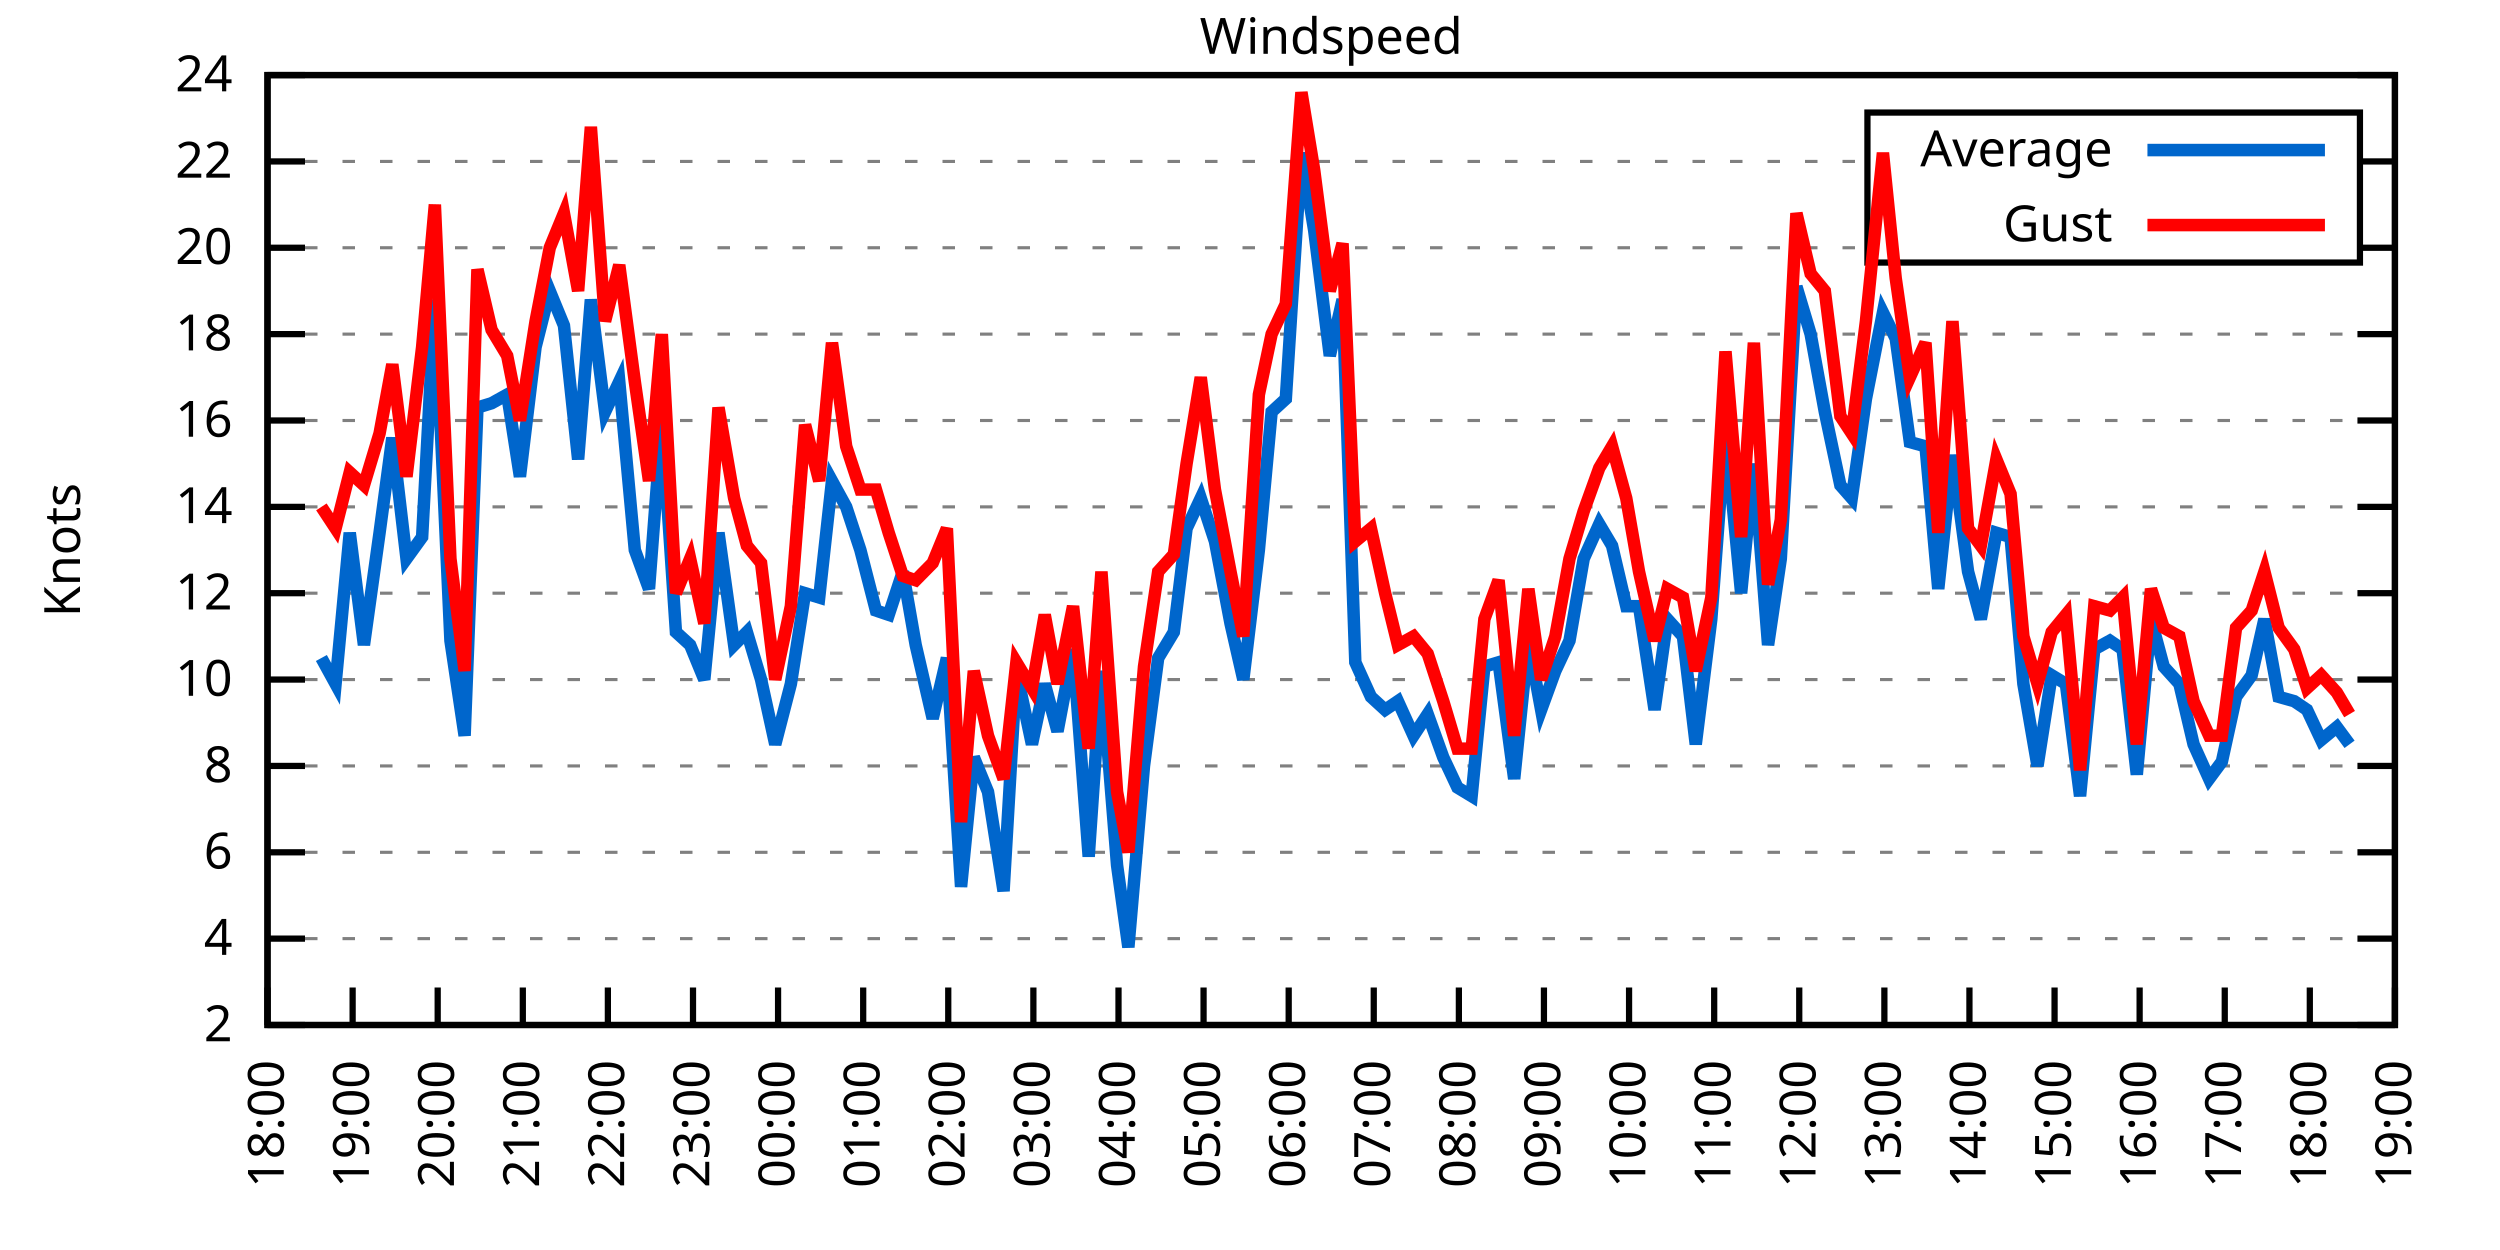
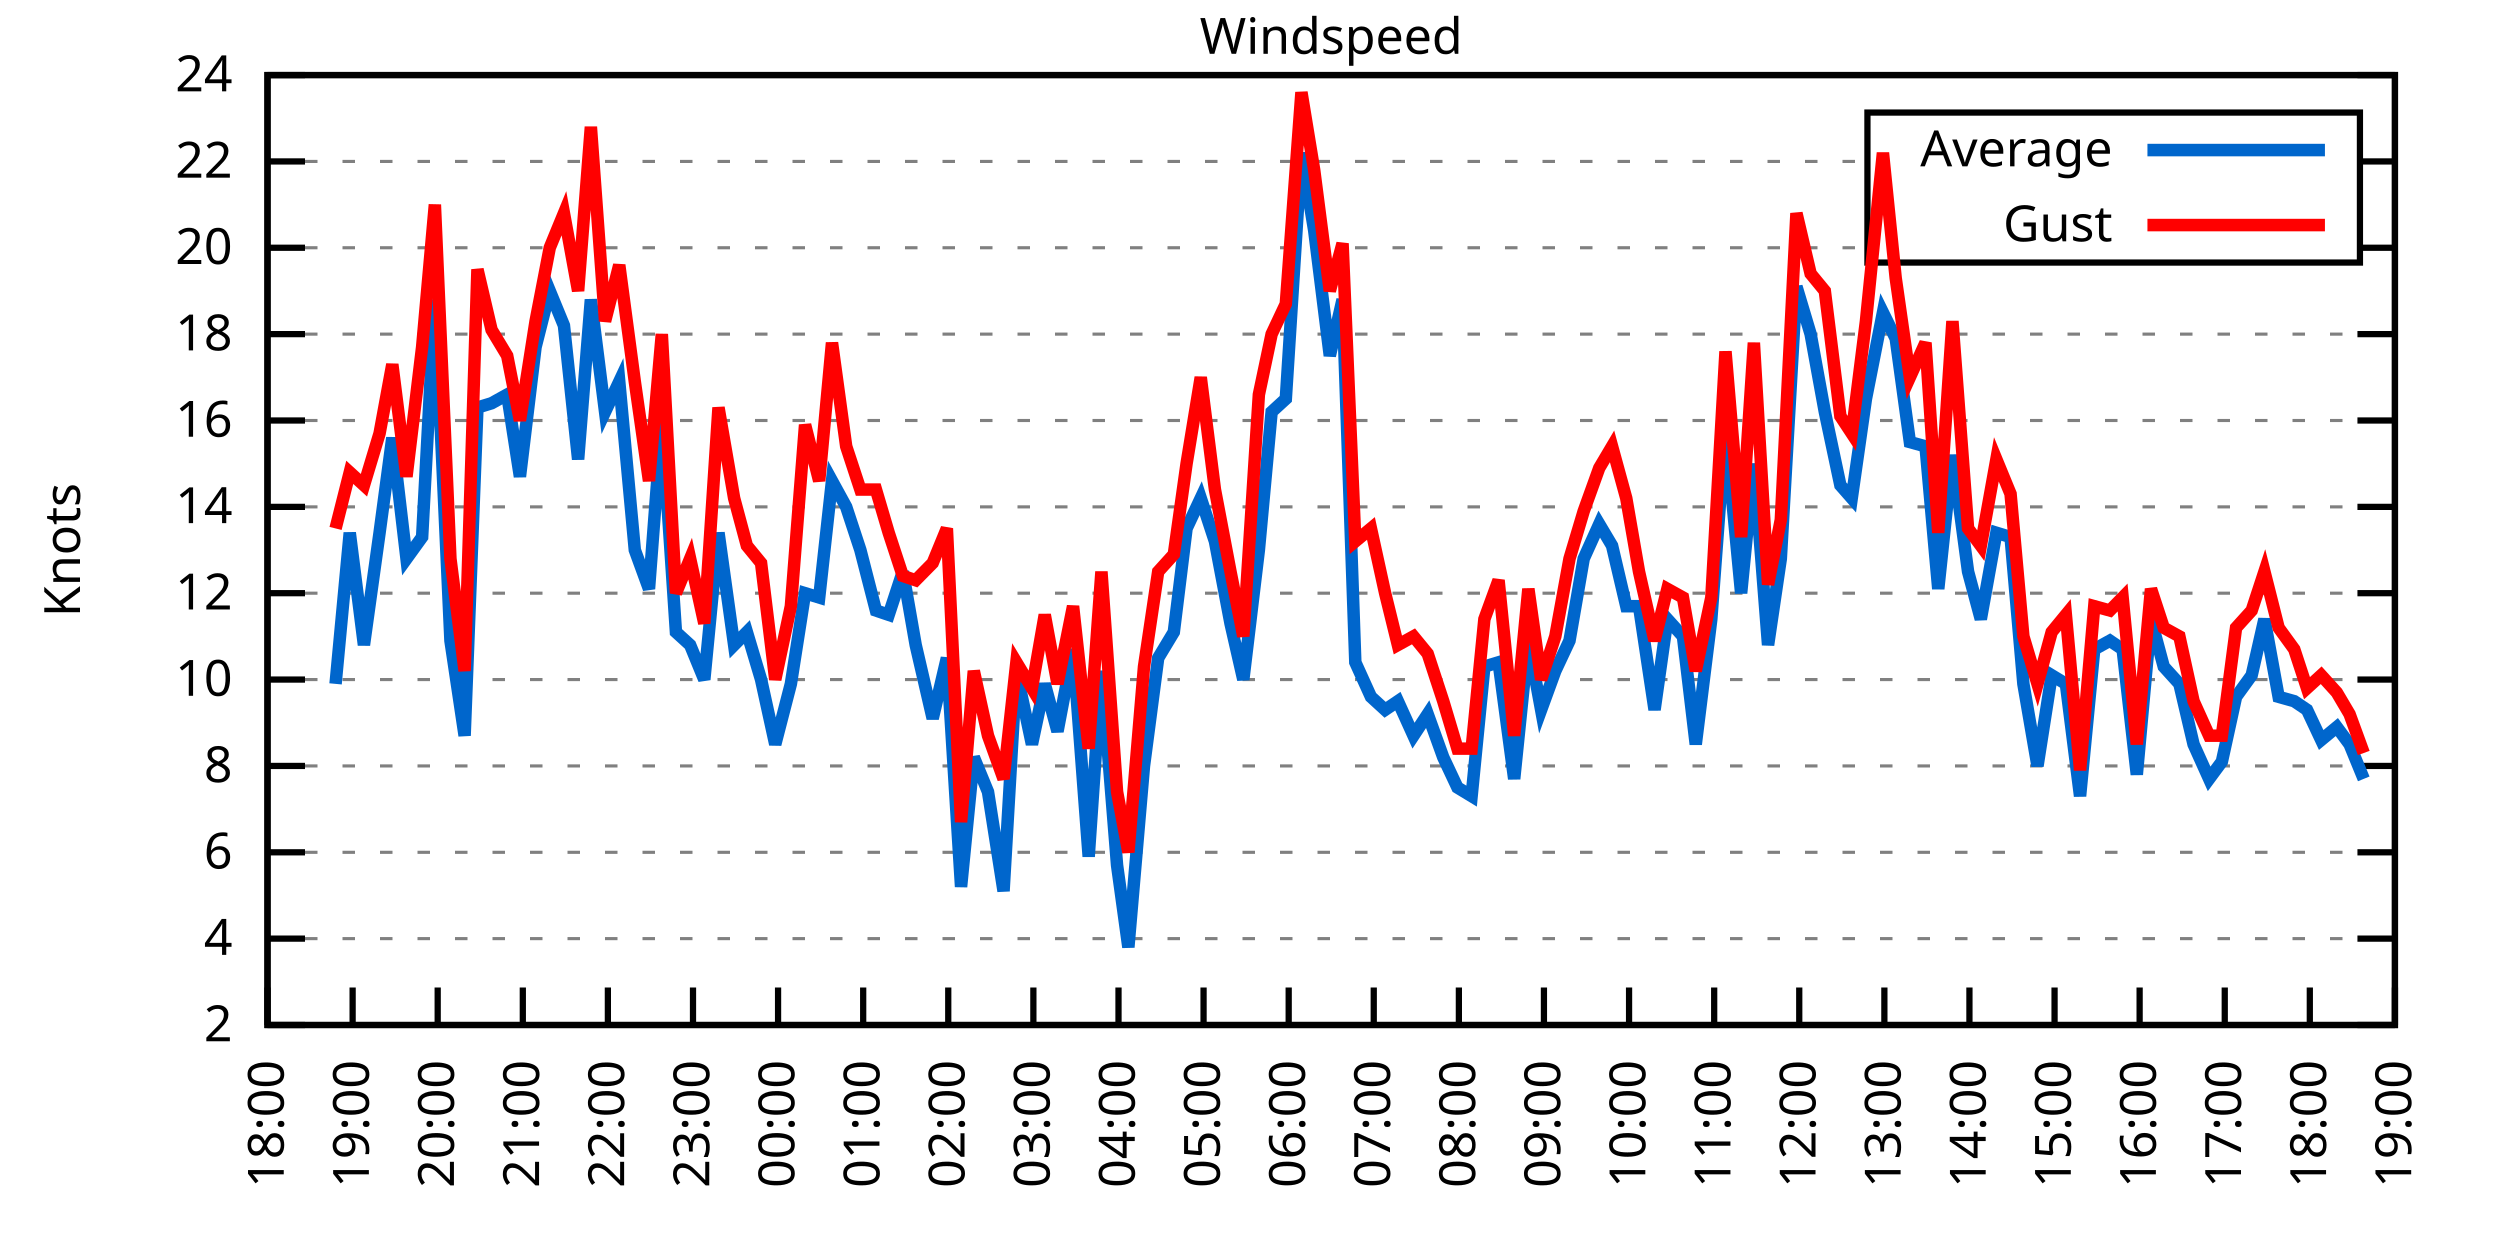
<svg xmlns="http://www.w3.org/2000/svg" xmlns:xlink="http://www.w3.org/1999/xlink" width="400" height="200" viewBox="0 0 400 200">
  <g id="gnuplot_canvas">
    <rect x="0" y="0" width="400" height="200" fill="none" />
    <defs>
      <circle id="gpDot" r="0.5" stroke-width="0.5" stroke="currentColor" />
      <path id="gpPt0" stroke-width="0.333" stroke="currentColor" d="M-1,0 h2 M0,-1 v2" />
      <path id="gpPt1" stroke-width="0.333" stroke="currentColor" d="M-1,-1 L1,1 M1,-1 L-1,1" />
      <path id="gpPt2" stroke-width="0.333" stroke="currentColor" d="M-1,0 L1,0 M0,-1 L0,1 M-1,-1 L1,1 M-1,1 L1,-1" />
      <rect id="gpPt3" stroke-width="0.333" stroke="currentColor" x="-1" y="-1" width="2" height="2" />
      <rect id="gpPt4" stroke-width="0.333" stroke="currentColor" fill="currentColor" x="-1" y="-1" width="2" height="2" />
      <circle id="gpPt5" stroke-width="0.333" stroke="currentColor" cx="0" cy="0" r="1" />
      <use xlink:href="#gpPt5" id="gpPt6" fill="currentColor" stroke="none" />
      <path id="gpPt7" stroke-width="0.333" stroke="currentColor" d="M0,-1.33 L-1.33,0.67 L1.33,0.67 z" />
      <use xlink:href="#gpPt7" id="gpPt8" fill="currentColor" stroke="none" />
      <use xlink:href="#gpPt7" id="gpPt9" stroke="currentColor" transform="rotate(180)" />
      <use xlink:href="#gpPt9" id="gpPt10" fill="currentColor" stroke="none" />
      <use xlink:href="#gpPt3" id="gpPt11" stroke="currentColor" transform="rotate(45)" />
      <use xlink:href="#gpPt11" id="gpPt12" fill="currentColor" stroke="none" />
      <path id="gpPt13" stroke-width="0.333" stroke="currentColor" d="M0,1.330 L1.265,0.411 L0.782,-1.067 L-0.782,-1.076 L-1.265,0.411 z" />
      <use xlink:href="#gpPt13" id="gpPt14" fill="currentColor" stroke="none" />
      <filter id="textbox" filterUnits="objectBoundingBox" x="0" y="0" height="1" width="1">
        <feFlood flood-color="white" flood-opacity="1" result="bgnd" />
        <feComposite in="SourceGraphic" in2="bgnd" operator="atop" />
      </filter>
      <filter id="greybox" filterUnits="objectBoundingBox" x="0" y="0" height="1" width="1">
        <feFlood flood-color="lightgrey" flood-opacity="1" result="grey" />
        <feComposite in="SourceGraphic" in2="grey" operator="atop" />
      </filter>
    </defs>
    <g fill="none" color="white" stroke="currentColor" stroke-width="1.00" stroke-linecap="butt" stroke-linejoin="miter">
</g>
    <g fill="none" color="black" stroke="currentColor" stroke-width="1.00" stroke-linecap="butt" stroke-linejoin="miter">
      <g stroke="none" shape-rendering="crispEdges">
        <polygon fill="rgb(255, 255, 255)" points="42.80,164.00 383.18,164.00 383.18,12.02 42.80,12.02 " />
      </g>
    </g>
    <g fill="none" color="black" stroke="currentColor" stroke-width="1.00" stroke-linecap="butt" stroke-linejoin="miter">
</g>
    <g fill="none" color="black" stroke="black" stroke-width="0.50" stroke-linecap="butt" stroke-linejoin="miter">
</g>
    <g fill="none" color="gray" stroke="currentColor" stroke-width="0.50" stroke-linecap="butt" stroke-linejoin="miter">
      <path stroke="gray" stroke-dasharray="2,4" class="gridline" d="M42.80,164.00 L383.19,164.00  " />
    </g>
    <g fill="none" color="gray" stroke="gray" stroke-width="1.00" stroke-linecap="butt" stroke-linejoin="miter">
</g>
    <g fill="none" color="black" stroke="currentColor" stroke-width="1.00" stroke-linecap="butt" stroke-linejoin="miter">
      <path stroke="black" d="M42.80,164.00 L48.80,164.00 M383.19,164.00 L377.19,164.00  " />
      <g transform="translate(37.20,166.60)" stroke="none" fill="black" font-family="Sans" font-size="8.00" text-anchor="end">
        <text>
          <tspan font-family="Sans"> 2</tspan>
        </text>
      </g>
    </g>
    <g fill="none" color="black" stroke="currentColor" stroke-width="1.00" stroke-linecap="butt" stroke-linejoin="miter">
</g>
    <g fill="none" color="black" stroke="black" stroke-width="0.50" stroke-linecap="butt" stroke-linejoin="miter">
</g>
    <g fill="none" color="gray" stroke="currentColor" stroke-width="0.50" stroke-linecap="butt" stroke-linejoin="miter">
      <path stroke="gray" stroke-dasharray="2,4" class="gridline" d="M42.80,150.18 L383.19,150.18  " />
    </g>
    <g fill="none" color="gray" stroke="gray" stroke-width="1.00" stroke-linecap="butt" stroke-linejoin="miter">
</g>
    <g fill="none" color="black" stroke="currentColor" stroke-width="1.00" stroke-linecap="butt" stroke-linejoin="miter">
      <path stroke="black" d="M42.80,150.18 L48.80,150.18 M383.19,150.18 L377.19,150.18  " />
      <g transform="translate(37.20,152.78)" stroke="none" fill="black" font-family="Sans" font-size="8.00" text-anchor="end">
        <text>
          <tspan font-family="Sans"> 4</tspan>
        </text>
      </g>
    </g>
    <g fill="none" color="black" stroke="currentColor" stroke-width="1.00" stroke-linecap="butt" stroke-linejoin="miter">
</g>
    <g fill="none" color="black" stroke="black" stroke-width="0.50" stroke-linecap="butt" stroke-linejoin="miter">
</g>
    <g fill="none" color="gray" stroke="currentColor" stroke-width="0.50" stroke-linecap="butt" stroke-linejoin="miter">
      <path stroke="gray" stroke-dasharray="2,4" class="gridline" d="M42.80,136.37 L383.19,136.37  " />
    </g>
    <g fill="none" color="gray" stroke="gray" stroke-width="1.00" stroke-linecap="butt" stroke-linejoin="miter">
</g>
    <g fill="none" color="black" stroke="currentColor" stroke-width="1.00" stroke-linecap="butt" stroke-linejoin="miter">
      <path stroke="black" d="M42.80,136.37 L48.80,136.37 M383.19,136.37 L377.19,136.37  " />
      <g transform="translate(37.20,138.97)" stroke="none" fill="black" font-family="Sans" font-size="8.00" text-anchor="end">
        <text>
          <tspan font-family="Sans"> 6</tspan>
        </text>
      </g>
    </g>
    <g fill="none" color="black" stroke="currentColor" stroke-width="1.00" stroke-linecap="butt" stroke-linejoin="miter">
</g>
    <g fill="none" color="black" stroke="black" stroke-width="0.50" stroke-linecap="butt" stroke-linejoin="miter">
</g>
    <g fill="none" color="gray" stroke="currentColor" stroke-width="0.50" stroke-linecap="butt" stroke-linejoin="miter">
      <path stroke="gray" stroke-dasharray="2,4" class="gridline" d="M42.80,122.55 L383.19,122.55  " />
    </g>
    <g fill="none" color="gray" stroke="gray" stroke-width="1.00" stroke-linecap="butt" stroke-linejoin="miter">
</g>
    <g fill="none" color="black" stroke="currentColor" stroke-width="1.00" stroke-linecap="butt" stroke-linejoin="miter">
      <path stroke="black" d="M42.80,122.55 L48.80,122.55 M383.19,122.55 L377.19,122.55  " />
      <g transform="translate(37.20,125.15)" stroke="none" fill="black" font-family="Sans" font-size="8.00" text-anchor="end">
        <text>
          <tspan font-family="Sans"> 8</tspan>
        </text>
      </g>
    </g>
    <g fill="none" color="black" stroke="currentColor" stroke-width="1.00" stroke-linecap="butt" stroke-linejoin="miter">
</g>
    <g fill="none" color="black" stroke="black" stroke-width="0.50" stroke-linecap="butt" stroke-linejoin="miter">
</g>
    <g fill="none" color="gray" stroke="currentColor" stroke-width="0.50" stroke-linecap="butt" stroke-linejoin="miter">
      <path stroke="gray" stroke-dasharray="2,4" class="gridline" d="M42.80,108.73 L383.19,108.73  " />
    </g>
    <g fill="none" color="gray" stroke="gray" stroke-width="1.00" stroke-linecap="butt" stroke-linejoin="miter">
</g>
    <g fill="none" color="black" stroke="currentColor" stroke-width="1.00" stroke-linecap="butt" stroke-linejoin="miter">
      <path stroke="black" d="M42.80,108.73 L48.80,108.73 M383.19,108.73 L377.19,108.73  " />
      <g transform="translate(37.20,111.33)" stroke="none" fill="black" font-family="Sans" font-size="8.00" text-anchor="end">
        <text>
          <tspan font-family="Sans"> 10</tspan>
        </text>
      </g>
    </g>
    <g fill="none" color="black" stroke="currentColor" stroke-width="1.00" stroke-linecap="butt" stroke-linejoin="miter">
</g>
    <g fill="none" color="black" stroke="black" stroke-width="0.50" stroke-linecap="butt" stroke-linejoin="miter">
</g>
    <g fill="none" color="gray" stroke="currentColor" stroke-width="0.50" stroke-linecap="butt" stroke-linejoin="miter">
      <path stroke="gray" stroke-dasharray="2,4" class="gridline" d="M42.80,94.91 L383.19,94.91  " />
    </g>
    <g fill="none" color="gray" stroke="gray" stroke-width="1.00" stroke-linecap="butt" stroke-linejoin="miter">
</g>
    <g fill="none" color="black" stroke="currentColor" stroke-width="1.00" stroke-linecap="butt" stroke-linejoin="miter">
      <path stroke="black" d="M42.80,94.91 L48.80,94.91 M383.19,94.91 L377.19,94.91  " />
      <g transform="translate(37.20,97.51)" stroke="none" fill="black" font-family="Sans" font-size="8.00" text-anchor="end">
        <text>
          <tspan font-family="Sans"> 12</tspan>
        </text>
      </g>
    </g>
    <g fill="none" color="black" stroke="currentColor" stroke-width="1.00" stroke-linecap="butt" stroke-linejoin="miter">
</g>
    <g fill="none" color="black" stroke="black" stroke-width="0.50" stroke-linecap="butt" stroke-linejoin="miter">
</g>
    <g fill="none" color="gray" stroke="currentColor" stroke-width="0.50" stroke-linecap="butt" stroke-linejoin="miter">
      <path stroke="gray" stroke-dasharray="2,4" class="gridline" d="M42.80,81.10 L383.19,81.10  " />
    </g>
    <g fill="none" color="gray" stroke="gray" stroke-width="1.00" stroke-linecap="butt" stroke-linejoin="miter">
</g>
    <g fill="none" color="black" stroke="currentColor" stroke-width="1.00" stroke-linecap="butt" stroke-linejoin="miter">
      <path stroke="black" d="M42.80,81.10 L48.80,81.10 M383.19,81.10 L377.19,81.10  " />
      <g transform="translate(37.20,83.70)" stroke="none" fill="black" font-family="Sans" font-size="8.00" text-anchor="end">
        <text>
          <tspan font-family="Sans"> 14</tspan>
        </text>
      </g>
    </g>
    <g fill="none" color="black" stroke="currentColor" stroke-width="1.00" stroke-linecap="butt" stroke-linejoin="miter">
</g>
    <g fill="none" color="black" stroke="black" stroke-width="0.50" stroke-linecap="butt" stroke-linejoin="miter">
</g>
    <g fill="none" color="gray" stroke="currentColor" stroke-width="0.50" stroke-linecap="butt" stroke-linejoin="miter">
      <path stroke="gray" stroke-dasharray="2,4" class="gridline" d="M42.80,67.28 L383.19,67.28  " />
    </g>
    <g fill="none" color="gray" stroke="gray" stroke-width="1.00" stroke-linecap="butt" stroke-linejoin="miter">
</g>
    <g fill="none" color="black" stroke="currentColor" stroke-width="1.00" stroke-linecap="butt" stroke-linejoin="miter">
      <path stroke="black" d="M42.80,67.28 L48.80,67.28 M383.19,67.28 L377.19,67.28  " />
      <g transform="translate(37.20,69.88)" stroke="none" fill="black" font-family="Sans" font-size="8.00" text-anchor="end">
        <text>
          <tspan font-family="Sans"> 16</tspan>
        </text>
      </g>
    </g>
    <g fill="none" color="black" stroke="currentColor" stroke-width="1.00" stroke-linecap="butt" stroke-linejoin="miter">
</g>
    <g fill="none" color="black" stroke="black" stroke-width="0.50" stroke-linecap="butt" stroke-linejoin="miter">
</g>
    <g fill="none" color="gray" stroke="currentColor" stroke-width="0.50" stroke-linecap="butt" stroke-linejoin="miter">
      <path stroke="gray" stroke-dasharray="2,4" class="gridline" d="M42.80,53.46 L383.19,53.46  " />
    </g>
    <g fill="none" color="gray" stroke="gray" stroke-width="1.00" stroke-linecap="butt" stroke-linejoin="miter">
</g>
    <g fill="none" color="black" stroke="currentColor" stroke-width="1.00" stroke-linecap="butt" stroke-linejoin="miter">
      <path stroke="black" d="M42.80,53.46 L48.80,53.46 M383.19,53.46 L377.19,53.46  " />
      <g transform="translate(37.20,56.06)" stroke="none" fill="black" font-family="Sans" font-size="8.00" text-anchor="end">
        <text>
          <tspan font-family="Sans"> 18</tspan>
        </text>
      </g>
    </g>
    <g fill="none" color="black" stroke="currentColor" stroke-width="1.00" stroke-linecap="butt" stroke-linejoin="miter">
</g>
    <g fill="none" color="black" stroke="black" stroke-width="0.50" stroke-linecap="butt" stroke-linejoin="miter">
</g>
    <g fill="none" color="gray" stroke="currentColor" stroke-width="0.50" stroke-linecap="butt" stroke-linejoin="miter">
      <path stroke="gray" stroke-dasharray="2,4" class="gridline" d="M42.80,39.64 L298.79,39.64 M377.59,39.64 L383.19,39.64  " />
    </g>
    <g fill="none" color="gray" stroke="gray" stroke-width="1.00" stroke-linecap="butt" stroke-linejoin="miter">
</g>
    <g fill="none" color="black" stroke="currentColor" stroke-width="1.00" stroke-linecap="butt" stroke-linejoin="miter">
      <path stroke="black" d="M42.80,39.64 L48.80,39.64 M383.19,39.64 L377.19,39.64  " />
      <g transform="translate(37.20,42.24)" stroke="none" fill="black" font-family="Sans" font-size="8.00" text-anchor="end">
        <text>
          <tspan font-family="Sans"> 20</tspan>
        </text>
      </g>
    </g>
    <g fill="none" color="black" stroke="currentColor" stroke-width="1.00" stroke-linecap="butt" stroke-linejoin="miter">
</g>
    <g fill="none" color="black" stroke="black" stroke-width="0.50" stroke-linecap="butt" stroke-linejoin="miter">
</g>
    <g fill="none" color="gray" stroke="currentColor" stroke-width="0.50" stroke-linecap="butt" stroke-linejoin="miter">
      <path stroke="gray" stroke-dasharray="2,4" class="gridline" d="M42.80,25.83 L298.79,25.83 M377.59,25.83 L383.19,25.83  " />
    </g>
    <g fill="none" color="gray" stroke="gray" stroke-width="1.00" stroke-linecap="butt" stroke-linejoin="miter">
</g>
    <g fill="none" color="black" stroke="currentColor" stroke-width="1.00" stroke-linecap="butt" stroke-linejoin="miter">
      <path stroke="black" d="M42.80,25.83 L48.80,25.83 M383.19,25.83 L377.19,25.83  " />
      <g transform="translate(37.20,28.43)" stroke="none" fill="black" font-family="Sans" font-size="8.00" text-anchor="end">
        <text>
          <tspan font-family="Sans"> 22</tspan>
        </text>
      </g>
    </g>
    <g fill="none" color="black" stroke="currentColor" stroke-width="1.00" stroke-linecap="butt" stroke-linejoin="miter">
</g>
    <g fill="none" color="black" stroke="black" stroke-width="0.50" stroke-linecap="butt" stroke-linejoin="miter">
</g>
    <g fill="none" color="gray" stroke="currentColor" stroke-width="0.50" stroke-linecap="butt" stroke-linejoin="miter">
      <path stroke="gray" stroke-dasharray="2,4" class="gridline" d="M42.80,12.01 L383.19,12.01  " />
    </g>
    <g fill="none" color="gray" stroke="gray" stroke-width="1.00" stroke-linecap="butt" stroke-linejoin="miter">
</g>
    <g fill="none" color="black" stroke="currentColor" stroke-width="1.00" stroke-linecap="butt" stroke-linejoin="miter">
      <path stroke="black" d="M42.80,12.01 L48.80,12.01 M383.19,12.01 L377.19,12.01  " />
      <g transform="translate(37.20,14.61)" stroke="none" fill="black" font-family="Sans" font-size="8.00" text-anchor="end">
        <text>
          <tspan font-family="Sans"> 24</tspan>
        </text>
      </g>
    </g>
    <g fill="none" color="black" stroke="currentColor" stroke-width="1.00" stroke-linecap="butt" stroke-linejoin="miter">
      <path stroke="black" d="M42.80,164.00 L42.80,158.00  " />
      <g transform="translate(45.40,169.60) rotate(270.00)" stroke="none" fill="black" font-family="Sans" font-size="8.00" text-anchor="end">
        <text>
          <tspan font-family="Sans">18:00</tspan>
        </text>
      </g>
    </g>
    <g fill="none" color="black" stroke="currentColor" stroke-width="1.00" stroke-linecap="butt" stroke-linejoin="miter">
      <path stroke="black" d="M56.42,164.00 L56.42,158.00  " />
      <g transform="translate(59.02,169.60) rotate(270.00)" stroke="none" fill="black" font-family="Sans" font-size="8.00" text-anchor="end">
        <text>
          <tspan font-family="Sans">19:00</tspan>
        </text>
      </g>
    </g>
    <g fill="none" color="black" stroke="currentColor" stroke-width="1.00" stroke-linecap="butt" stroke-linejoin="miter">
      <path stroke="black" d="M70.03,164.00 L70.03,158.00  " />
      <g transform="translate(72.63,169.60) rotate(270.00)" stroke="none" fill="black" font-family="Sans" font-size="8.00" text-anchor="end">
        <text>
          <tspan font-family="Sans">20:00</tspan>
        </text>
      </g>
    </g>
    <g fill="none" color="black" stroke="currentColor" stroke-width="1.00" stroke-linecap="butt" stroke-linejoin="miter">
      <path stroke="black" d="M83.65,164.00 L83.65,158.00  " />
      <g transform="translate(86.25,169.60) rotate(270.00)" stroke="none" fill="black" font-family="Sans" font-size="8.00" text-anchor="end">
        <text>
          <tspan font-family="Sans">21:00</tspan>
        </text>
      </g>
    </g>
    <g fill="none" color="black" stroke="currentColor" stroke-width="1.00" stroke-linecap="butt" stroke-linejoin="miter">
      <path stroke="black" d="M97.26,164.00 L97.26,158.00  " />
      <g transform="translate(99.86,169.60) rotate(270.00)" stroke="none" fill="black" font-family="Sans" font-size="8.00" text-anchor="end">
        <text>
          <tspan font-family="Sans">22:00</tspan>
        </text>
      </g>
    </g>
    <g fill="none" color="black" stroke="currentColor" stroke-width="1.00" stroke-linecap="butt" stroke-linejoin="miter">
      <path stroke="black" d="M110.88,164.00 L110.88,158.00  " />
      <g transform="translate(113.48,169.60) rotate(270.00)" stroke="none" fill="black" font-family="Sans" font-size="8.00" text-anchor="end">
        <text>
          <tspan font-family="Sans">23:00</tspan>
        </text>
      </g>
    </g>
    <g fill="none" color="black" stroke="currentColor" stroke-width="1.00" stroke-linecap="butt" stroke-linejoin="miter">
      <path stroke="black" d="M124.49,164.00 L124.49,158.00  " />
      <g transform="translate(127.09,169.60) rotate(270.00)" stroke="none" fill="black" font-family="Sans" font-size="8.00" text-anchor="end">
        <text>
          <tspan font-family="Sans">00:00</tspan>
        </text>
      </g>
    </g>
    <g fill="none" color="black" stroke="currentColor" stroke-width="1.00" stroke-linecap="butt" stroke-linejoin="miter">
      <path stroke="black" d="M138.11,164.00 L138.11,158.00  " />
      <g transform="translate(140.71,169.60) rotate(270.00)" stroke="none" fill="black" font-family="Sans" font-size="8.00" text-anchor="end">
        <text>
          <tspan font-family="Sans">01:00</tspan>
        </text>
      </g>
    </g>
    <g fill="none" color="black" stroke="currentColor" stroke-width="1.00" stroke-linecap="butt" stroke-linejoin="miter">
      <path stroke="black" d="M151.72,164.00 L151.72,158.00  " />
      <g transform="translate(154.32,169.60) rotate(270.00)" stroke="none" fill="black" font-family="Sans" font-size="8.00" text-anchor="end">
        <text>
          <tspan font-family="Sans">02:00</tspan>
        </text>
      </g>
    </g>
    <g fill="none" color="black" stroke="currentColor" stroke-width="1.00" stroke-linecap="butt" stroke-linejoin="miter">
      <path stroke="black" d="M165.34,164.00 L165.34,158.00  " />
      <g transform="translate(167.94,169.60) rotate(270.00)" stroke="none" fill="black" font-family="Sans" font-size="8.00" text-anchor="end">
        <text>
          <tspan font-family="Sans">03:00</tspan>
        </text>
      </g>
    </g>
    <g fill="none" color="black" stroke="currentColor" stroke-width="1.00" stroke-linecap="butt" stroke-linejoin="miter">
      <path stroke="black" d="M178.96,164.00 L178.96,158.00  " />
      <g transform="translate(181.56,169.60) rotate(270.00)" stroke="none" fill="black" font-family="Sans" font-size="8.00" text-anchor="end">
        <text>
          <tspan font-family="Sans">04:00</tspan>
        </text>
      </g>
    </g>
    <g fill="none" color="black" stroke="currentColor" stroke-width="1.00" stroke-linecap="butt" stroke-linejoin="miter">
      <path stroke="black" d="M192.57,164.00 L192.57,158.00  " />
      <g transform="translate(195.17,169.60) rotate(270.00)" stroke="none" fill="black" font-family="Sans" font-size="8.00" text-anchor="end">
        <text>
          <tspan font-family="Sans">05:00</tspan>
        </text>
      </g>
    </g>
    <g fill="none" color="black" stroke="currentColor" stroke-width="1.00" stroke-linecap="butt" stroke-linejoin="miter">
      <path stroke="black" d="M206.19,164.00 L206.19,158.00  " />
      <g transform="translate(208.79,169.60) rotate(270.00)" stroke="none" fill="black" font-family="Sans" font-size="8.00" text-anchor="end">
        <text>
          <tspan font-family="Sans">06:00</tspan>
        </text>
      </g>
    </g>
    <g fill="none" color="black" stroke="currentColor" stroke-width="1.00" stroke-linecap="butt" stroke-linejoin="miter">
      <path stroke="black" d="M219.80,164.00 L219.80,158.00  " />
      <g transform="translate(222.40,169.60) rotate(270.00)" stroke="none" fill="black" font-family="Sans" font-size="8.00" text-anchor="end">
        <text>
          <tspan font-family="Sans">07:00</tspan>
        </text>
      </g>
    </g>
    <g fill="none" color="black" stroke="currentColor" stroke-width="1.00" stroke-linecap="butt" stroke-linejoin="miter">
      <path stroke="black" d="M233.42,164.00 L233.42,158.00  " />
      <g transform="translate(236.02,169.60) rotate(270.00)" stroke="none" fill="black" font-family="Sans" font-size="8.00" text-anchor="end">
        <text>
          <tspan font-family="Sans">08:00</tspan>
        </text>
      </g>
    </g>
    <g fill="none" color="black" stroke="currentColor" stroke-width="1.00" stroke-linecap="butt" stroke-linejoin="miter">
      <path stroke="black" d="M247.03,164.00 L247.03,158.00  " />
      <g transform="translate(249.63,169.60) rotate(270.00)" stroke="none" fill="black" font-family="Sans" font-size="8.00" text-anchor="end">
        <text>
          <tspan font-family="Sans">09:00</tspan>
        </text>
      </g>
    </g>
    <g fill="none" color="black" stroke="currentColor" stroke-width="1.00" stroke-linecap="butt" stroke-linejoin="miter">
      <path stroke="black" d="M260.65,164.00 L260.65,158.00  " />
      <g transform="translate(263.25,169.60) rotate(270.00)" stroke="none" fill="black" font-family="Sans" font-size="8.00" text-anchor="end">
        <text>
          <tspan font-family="Sans">10:00</tspan>
        </text>
      </g>
    </g>
    <g fill="none" color="black" stroke="currentColor" stroke-width="1.00" stroke-linecap="butt" stroke-linejoin="miter">
      <path stroke="black" d="M274.27,164.00 L274.27,158.00  " />
      <g transform="translate(276.87,169.60) rotate(270.00)" stroke="none" fill="black" font-family="Sans" font-size="8.00" text-anchor="end">
        <text>
          <tspan font-family="Sans">11:00</tspan>
        </text>
      </g>
    </g>
    <g fill="none" color="black" stroke="currentColor" stroke-width="1.00" stroke-linecap="butt" stroke-linejoin="miter">
      <path stroke="black" d="M287.88,164.00 L287.88,158.00  " />
      <g transform="translate(290.48,169.60) rotate(270.00)" stroke="none" fill="black" font-family="Sans" font-size="8.00" text-anchor="end">
        <text>
          <tspan font-family="Sans">12:00</tspan>
        </text>
      </g>
    </g>
    <g fill="none" color="black" stroke="currentColor" stroke-width="1.00" stroke-linecap="butt" stroke-linejoin="miter">
      <path stroke="black" d="M301.50,164.00 L301.50,158.00  " />
      <g transform="translate(304.10,169.60) rotate(270.00)" stroke="none" fill="black" font-family="Sans" font-size="8.00" text-anchor="end">
        <text>
          <tspan font-family="Sans">13:00</tspan>
        </text>
      </g>
    </g>
    <g fill="none" color="black" stroke="currentColor" stroke-width="1.00" stroke-linecap="butt" stroke-linejoin="miter">
      <path stroke="black" d="M315.11,164.00 L315.11,158.00  " />
      <g transform="translate(317.71,169.60) rotate(270.00)" stroke="none" fill="black" font-family="Sans" font-size="8.00" text-anchor="end">
        <text>
          <tspan font-family="Sans">14:00</tspan>
        </text>
      </g>
    </g>
    <g fill="none" color="black" stroke="currentColor" stroke-width="1.00" stroke-linecap="butt" stroke-linejoin="miter">
      <path stroke="black" d="M328.73,164.00 L328.73,158.00  " />
      <g transform="translate(331.33,169.60) rotate(270.00)" stroke="none" fill="black" font-family="Sans" font-size="8.00" text-anchor="end">
        <text>
          <tspan font-family="Sans">15:00</tspan>
        </text>
      </g>
    </g>
    <g fill="none" color="black" stroke="currentColor" stroke-width="1.00" stroke-linecap="butt" stroke-linejoin="miter">
      <path stroke="black" d="M342.34,164.00 L342.34,158.00  " />
      <g transform="translate(344.94,169.60) rotate(270.00)" stroke="none" fill="black" font-family="Sans" font-size="8.00" text-anchor="end">
        <text>
          <tspan font-family="Sans">16:00</tspan>
        </text>
      </g>
    </g>
    <g fill="none" color="black" stroke="currentColor" stroke-width="1.00" stroke-linecap="butt" stroke-linejoin="miter">
      <path stroke="black" d="M355.96,164.00 L355.96,158.00  " />
      <g transform="translate(358.56,169.60) rotate(270.00)" stroke="none" fill="black" font-family="Sans" font-size="8.00" text-anchor="end">
        <text>
          <tspan font-family="Sans">17:00</tspan>
        </text>
      </g>
    </g>
    <g fill="none" color="black" stroke="currentColor" stroke-width="1.00" stroke-linecap="butt" stroke-linejoin="miter">
      <path stroke="black" d="M369.57,164.00 L369.57,158.00  " />
      <g transform="translate(372.17,169.60) rotate(270.00)" stroke="none" fill="black" font-family="Sans" font-size="8.00" text-anchor="end">
        <text>
          <tspan font-family="Sans">18:00</tspan>
        </text>
      </g>
    </g>
    <g fill="none" color="black" stroke="currentColor" stroke-width="1.00" stroke-linecap="butt" stroke-linejoin="miter">
      <path stroke="black" d="M383.19,164.00 L383.19,158.00  " />
      <g transform="translate(385.79,169.60) rotate(270.00)" stroke="none" fill="black" font-family="Sans" font-size="8.00" text-anchor="end">
        <text>
          <tspan font-family="Sans">19:00</tspan>
        </text>
      </g>
    </g>
    <g fill="none" color="black" stroke="currentColor" stroke-width="1.00" stroke-linecap="butt" stroke-linejoin="miter">
</g>
    <g fill="none" color="black" stroke="currentColor" stroke-width="1.00" stroke-linecap="butt" stroke-linejoin="miter">
      <path stroke="black" d="M42.80,12.01 L42.80,164.00 L383.19,164.00 L383.19,12.01 L42.80,12.01 Z  " />
    </g>
    <g fill="none" color="black" stroke="currentColor" stroke-width="1.00" stroke-linecap="butt" stroke-linejoin="miter">
</g>
    <g fill="none" color="black" stroke="currentColor" stroke-width="1.00" stroke-linecap="butt" stroke-linejoin="miter">
      <path stroke="black" d="M298.79,42.01 L298.79,18.01 L377.59,18.01 L377.59,42.01 L298.79,42.01 Z  " />
    </g>
    <g id="Windspeed_plot_1">
      <g fill="none" color="white" stroke="black" stroke-width="2.00" stroke-linecap="butt" stroke-linejoin="miter">
</g>
      <g fill="none" color="black" stroke="currentColor" stroke-width="2.00" stroke-linecap="butt" stroke-linejoin="miter">
        <g transform="translate(337.99,26.61)" stroke="none" fill="black" font-family="Sans" font-size="8.00" text-anchor="end">
          <text>
            <tspan font-family="Sans">Average</tspan>
          </text>
        </g>
      </g>
      <g fill="none" color="black" stroke="currentColor" stroke-width="2.00" stroke-linecap="butt" stroke-linejoin="miter">
-         <path stroke="rgb(  0, 102, 204)" d="M343.59,24.01 L371.99,24.01 M51.42,105.28 L53.69,109.42 L55.96,85.24 L58.23,103.20 L60.73,85.24 L62.77,70.04   L65.04,89.39 L67.54,85.93 L69.58,47.93 L72.07,102.51 L74.34,117.71 L76.39,65.21 L78.65,64.52 L81.15,63.13   L83.19,76.26 L85.69,55.53 L87.96,46.55 L90.23,52.08 L92.50,73.50 L94.54,47.93 L96.81,65.90 L99.08,61.06   L101.57,88.00 L103.84,94.22 L105.89,67.28 L108.15,101.13 L110.42,103.20 L112.69,108.73 L114.96,85.24 L117.46,103.20   L119.50,101.13 L121.77,108.73 L124.04,119.09 L126.54,109.42 L128.81,94.91 L131.07,95.60 L133.12,76.95 L135.39,81.10   L137.66,88.00 L140.15,97.68 L142.19,98.37 L144.46,91.46 L146.51,103.20 L149.23,114.95 L151.50,105.28 L153.77,141.89   L155.81,121.17 L158.08,126.69 L160.57,142.58 L162.62,107.35 L165.11,119.09 L167.16,109.42 L169.20,117.02 L171.69,103.89   L174.19,137.06 L176.23,107.35 L178.73,138.44 L180.54,151.56 L183.04,122.55 L185.31,105.28 L187.81,101.13 L189.85,84.55   L192.12,79.71 L194.39,86.62 L196.88,99.75 L198.93,108.73 L201.42,88.00 L203.46,65.90 L205.73,63.82 L208.23,24.45   L210.27,36.88 L212.77,56.92 L214.81,47.93 L216.85,105.97 L219.35,111.49 L221.62,113.57 L223.66,112.19 L226.16,117.71   L228.43,114.26 L230.92,121.17 L233.19,126.00 L235.46,127.38 L237.50,106.66 L239.77,105.97 L242.27,124.62 L244.54,102.51   L246.58,113.57 L248.85,107.35 L251.12,102.51 L253.39,89.39 L255.88,83.86 L257.93,87.31 L260.20,96.99 L262.24,96.99   L264.73,113.57 L266.78,99.06 L269.27,101.82 L271.32,119.09 L273.81,99.06 L276.08,68.66 L278.58,94.91 L280.62,74.19   L282.89,103.20 L284.93,89.39 L287.43,45.86 L289.70,53.46 L291.97,65.90 L294.46,77.64 L296.28,79.71 L298.55,63.82   L301.27,50.01 L303.31,54.15 L305.58,70.73 L308.08,71.42 L310.12,94.22 L312.39,72.81 L314.89,91.46 L316.93,99.06   L319.42,85.24 L321.69,85.93 L323.74,109.42 L326.00,122.55 L328.27,108.04 L330.54,109.42 L332.81,127.38 L335.08,103.89   L337.58,102.51 L339.62,103.89 L341.89,123.93 L344.16,99.06 L346.20,106.66 L348.70,109.42 L350.97,119.09 L353.46,124.62   L355.50,121.86 L357.77,111.49 L360.27,108.04 L362.31,99.06 L364.58,111.49 L367.08,112.19 L369.12,113.57 L371.39,118.40   L373.89,116.33 L375.93,119.09  " />
+         <path stroke="rgb(  0, 102, 204)" d="M343.59,24.01 L371.99,24.01 M53.69,109.42 L55.96,85.24 L58.23,103.20 L60.73,85.24 L62.77,70.04 L65.04,89.39   L67.54,85.93 L69.58,47.93 L72.07,102.51 L74.34,117.71 L76.39,65.21 L78.65,64.52 L81.15,63.13 L83.19,76.26   L85.69,55.53 L87.96,46.55 L90.23,52.08 L92.50,73.50 L94.54,47.93 L96.81,65.90 L99.08,61.06 L101.57,88.00   L103.84,94.22 L105.89,67.28 L108.15,101.13 L110.42,103.20 L112.69,108.73 L114.96,85.24 L117.46,103.20 L119.50,101.13   L121.77,108.73 L124.04,119.09 L126.54,109.42 L128.81,94.91 L131.07,95.60 L133.12,76.95 L135.39,81.10 L137.66,88.00   L140.15,97.68 L142.19,98.37 L144.46,91.46 L146.51,103.20 L149.23,114.95 L151.50,105.28 L153.77,141.89 L155.81,121.17   L158.08,126.69 L160.57,142.58 L162.62,107.35 L165.11,119.09 L167.16,109.42 L169.20,117.02 L171.69,103.89 L174.19,137.06   L176.23,107.35 L178.73,138.44 L180.54,151.56 L183.04,122.55 L185.31,105.28 L187.81,101.13 L189.85,84.55 L192.12,79.71   L194.39,86.62 L196.88,99.75 L198.93,108.73 L201.42,88.00 L203.46,65.90 L205.73,63.82 L208.23,24.45 L210.27,36.88   L212.77,56.92 L214.81,47.93 L216.85,105.97 L219.35,111.49 L221.62,113.57 L223.66,112.19 L226.16,117.71 L228.43,114.26   L230.92,121.17 L233.19,126.00 L235.46,127.38 L237.50,106.66 L239.77,105.97 L242.27,124.62 L244.54,102.51 L246.58,113.57   L248.85,107.35 L251.12,102.51 L253.39,89.39 L255.88,83.86 L257.93,87.31 L260.20,96.99 L262.24,96.99 L264.73,113.57   L266.78,99.06 L269.27,101.82 L271.32,119.09 L273.81,99.06 L276.08,68.66 L278.58,94.91 L280.62,74.19 L282.89,103.20   L284.93,89.39 L287.43,45.86 L289.70,53.46 L291.97,65.90 L294.46,77.64 L296.28,79.71 L298.55,63.82 L301.27,50.01   L303.31,54.15 L305.58,70.73 L308.08,71.42 L310.12,94.22 L312.39,72.81 L314.89,91.46 L316.93,99.06 L319.42,85.24   L321.69,85.93 L323.74,109.42 L326.00,122.55 L328.27,108.04 L330.54,109.42 L332.81,127.38 L335.08,103.89 L337.58,102.51   L339.62,103.89 L341.89,123.93 L344.16,99.06 L346.20,106.66 L348.70,109.42 L350.97,119.09 L353.46,124.62 L355.50,121.86   L357.77,111.49 L360.27,108.04 L362.31,99.06 L364.58,111.49 L367.08,112.19 L369.12,113.57 L371.39,118.40 L373.89,116.33   L375.93,119.09 L378.20,124.62  " />
      </g>
    </g>
    <g id="Windspeed_plot_2">
      <g fill="none" color="black" stroke="currentColor" stroke-width="2.00" stroke-linecap="butt" stroke-linejoin="miter">
        <g transform="translate(337.99,38.61)" stroke="none" fill="black" font-family="Sans" font-size="8.00" text-anchor="end">
          <text>
            <tspan font-family="Sans">Gust</tspan>
          </text>
        </g>
      </g>
      <g fill="none" color="black" stroke="currentColor" stroke-width="2.00" stroke-linecap="butt" stroke-linejoin="miter">
-         <path stroke="rgb(255,   0,   0)" d="M343.59,36.01 L371.99,36.01 M51.42,81.10 L53.69,84.55 L55.96,75.57 L58.23,77.64 L60.73,69.35 L62.77,58.30   L65.04,76.26 L67.54,55.53 L69.58,32.74 L72.07,89.39 L74.34,107.35 L76.39,43.10 L78.65,52.77 L81.15,56.92   L83.19,67.28 L85.69,51.39 L87.96,39.64 L90.23,34.12 L92.50,46.55 L94.54,20.30 L96.81,51.39 L99.08,42.41   L101.57,61.06 L103.84,76.95 L105.89,53.46 L108.15,94.91 L110.42,89.39 L112.69,99.75 L114.96,65.21 L117.46,79.71   L119.50,87.31 L121.77,90.08 L124.04,108.73 L126.54,96.99 L128.81,67.97 L131.07,76.95 L133.12,54.84 L135.39,71.42   L137.66,78.33 L140.15,78.33 L142.19,85.24 L144.46,92.15 L146.51,92.84 L149.23,90.08 L151.50,84.55 L153.77,131.53   L155.81,107.35 L158.08,117.71 L160.57,124.62 L162.62,105.97 L165.11,110.11 L167.16,98.37 L169.20,109.42 L171.69,96.99   L174.19,119.78 L176.23,91.46 L178.73,126.69 L180.54,136.37 L183.04,106.66 L185.31,91.46 L187.81,88.70 L189.85,74.19   L192.12,60.37 L194.39,78.33 L196.88,91.46 L198.93,101.82 L201.42,63.13 L203.46,53.46 L205.73,48.63 L208.23,14.77   L210.27,27.21 L212.77,46.55 L214.81,38.95 L216.85,86.62 L219.35,84.55 L221.62,94.91 L223.66,103.20 L226.16,101.82   L228.43,104.59 L230.92,112.19 L233.19,119.78 L235.46,119.78 L237.50,99.06 L239.77,92.84 L242.27,117.71 L244.54,94.22   L246.58,108.73 L248.85,101.82 L251.12,89.39 L253.39,81.79 L255.88,74.88 L257.93,71.42 L260.20,79.71 L262.24,91.46   L264.73,102.51 L266.78,94.22 L269.27,95.60 L271.32,107.35 L273.81,95.60 L276.08,56.23 L278.58,85.93 L280.62,54.84   L282.89,93.53 L284.93,83.17 L287.43,34.12 L289.70,43.79 L291.97,46.55 L294.46,66.59 L296.28,69.35 L298.55,51.39   L301.27,24.45 L303.31,44.48 L305.58,60.37 L308.08,54.84 L310.12,85.24 L312.39,51.39 L314.89,84.55 L316.93,87.31   L319.42,73.50 L321.69,79.02 L323.74,101.82 L326.00,109.42 L328.27,101.13 L330.54,98.37 L332.81,123.24 L335.08,96.99   L337.58,97.68 L339.62,95.60 L341.89,119.09 L344.16,94.22 L346.20,100.44 L348.70,101.82 L350.97,112.19 L353.46,117.71   L355.50,117.71 L357.77,100.44 L360.27,97.68 L362.31,91.46 L364.58,100.44 L367.08,103.89 L369.12,110.11 L371.39,108.04   L373.89,110.80 L375.93,114.26  " />
+         <path stroke="rgb(255,   0,   0)" d="M343.59,36.01 L371.99,36.01 M53.69,84.55 L55.96,75.57 L58.23,77.64 L60.73,69.35 L62.77,58.30 L65.04,76.26   L67.54,55.53 L69.58,32.74 L72.07,89.39 L74.34,107.35 L76.39,43.10 L78.65,52.77 L81.15,56.92 L83.19,67.28   L85.69,51.39 L87.96,39.64 L90.23,34.12 L92.50,46.55 L94.54,20.30 L96.81,51.39 L99.08,42.41 L101.57,61.06   L103.84,76.95 L105.89,53.46 L108.15,94.91 L110.42,89.39 L112.69,99.75 L114.96,65.21 L117.46,79.71 L119.50,87.31   L121.77,90.08 L124.04,108.73 L126.54,96.99 L128.81,67.97 L131.07,76.95 L133.12,54.84 L135.39,71.42 L137.66,78.33   L140.15,78.33 L142.19,85.24 L144.46,92.15 L146.51,92.84 L149.23,90.08 L151.50,84.55 L153.77,131.53 L155.81,107.35   L158.08,117.71 L160.57,124.62 L162.62,105.97 L165.11,110.11 L167.16,98.37 L169.20,109.42 L171.69,96.99 L174.19,119.78   L176.23,91.46 L178.73,126.69 L180.54,136.37 L183.04,106.66 L185.31,91.46 L187.81,88.70 L189.85,74.19 L192.12,60.37   L194.39,78.33 L196.88,91.46 L198.93,101.82 L201.42,63.13 L203.46,53.46 L205.73,48.63 L208.23,14.77 L210.27,27.21   L212.77,46.55 L214.81,38.95 L216.85,86.62 L219.35,84.55 L221.62,94.91 L223.66,103.20 L226.16,101.82 L228.43,104.59   L230.92,112.19 L233.19,119.78 L235.46,119.78 L237.50,99.06 L239.77,92.84 L242.27,117.71 L244.54,94.22 L246.58,108.73   L248.85,101.82 L251.12,89.39 L253.39,81.79 L255.88,74.88 L257.93,71.42 L260.20,79.71 L262.24,91.46 L264.73,102.51   L266.78,94.22 L269.27,95.60 L271.32,107.35 L273.81,95.60 L276.08,56.23 L278.58,85.93 L280.62,54.84 L282.89,93.53   L284.93,83.17 L287.43,34.12 L289.70,43.79 L291.97,46.55 L294.46,66.59 L296.28,69.35 L298.55,51.39 L301.27,24.45   L303.31,44.48 L305.58,60.37 L308.08,54.84 L310.12,85.24 L312.39,51.39 L314.89,84.55 L316.93,87.31 L319.42,73.50   L321.69,79.02 L323.74,101.82 L326.00,109.42 L328.27,101.13 L330.54,98.37 L332.81,123.24 L335.08,96.99 L337.58,97.68   L339.62,95.60 L341.89,119.09 L344.16,94.22 L346.20,100.44 L348.70,101.82 L350.97,112.19 L353.46,117.71 L355.50,117.71   L357.77,100.44 L360.27,97.68 L362.31,91.46 L364.58,100.44 L367.08,103.89 L369.12,110.11 L371.39,108.04 L373.89,110.80   L375.93,114.26 L378.20,120.48  " />
      </g>
    </g>
    <g fill="none" color="black" stroke="currentColor" stroke-width="2.00" stroke-linecap="butt" stroke-linejoin="miter">
</g>
    <g fill="none" color="black" stroke="black" stroke-width="1.00" stroke-linecap="butt" stroke-linejoin="miter">
</g>
    <g fill="none" color="black" stroke="currentColor" stroke-width="1.00" stroke-linecap="butt" stroke-linejoin="miter">
      <path stroke="black" d="M42.80,12.01 L42.80,164.00 L383.19,164.00 L383.19,12.01 L42.80,12.01 Z  " />
      <g transform="translate(12.80,88.01) rotate(270.00)" stroke="none" fill="black" font-family="Sans" font-size="8.00" text-anchor="middle">
        <text>
          <tspan font-family="Sans">Knots</tspan>
        </text>
      </g>
    </g>
    <g fill="none" color="black" stroke="currentColor" stroke-width="1.00" stroke-linecap="butt" stroke-linejoin="miter">
</g>
    <g fill="none" color="black" stroke="currentColor" stroke-width="1.00" stroke-linecap="butt" stroke-linejoin="miter">
      <g transform="translate(212.99,8.61)" stroke="none" fill="black" font-family="Sans" font-size="8.00" text-anchor="middle">
        <text>
          <tspan font-family="Sans">Windspeed</tspan>
        </text>
      </g>
    </g>
    <g fill="none" color="black" stroke="currentColor" stroke-width="1.00" stroke-linecap="butt" stroke-linejoin="miter">
</g>
  </g>
</svg>
